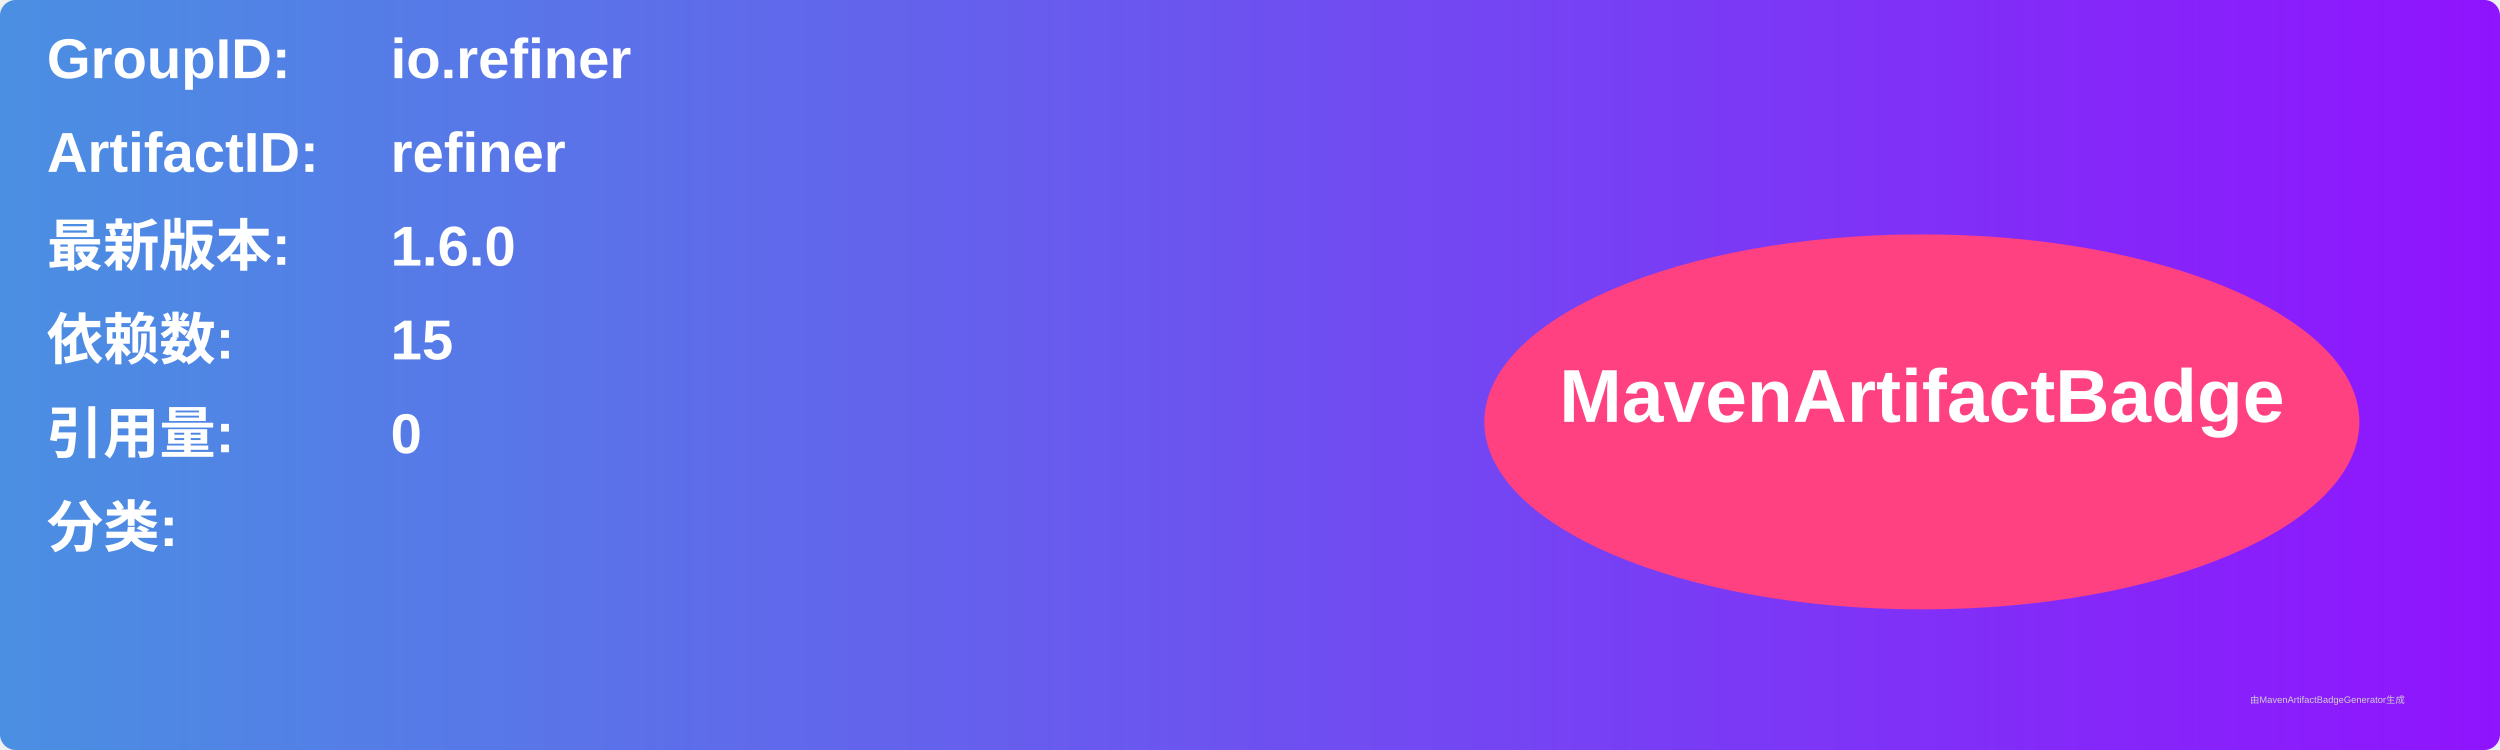
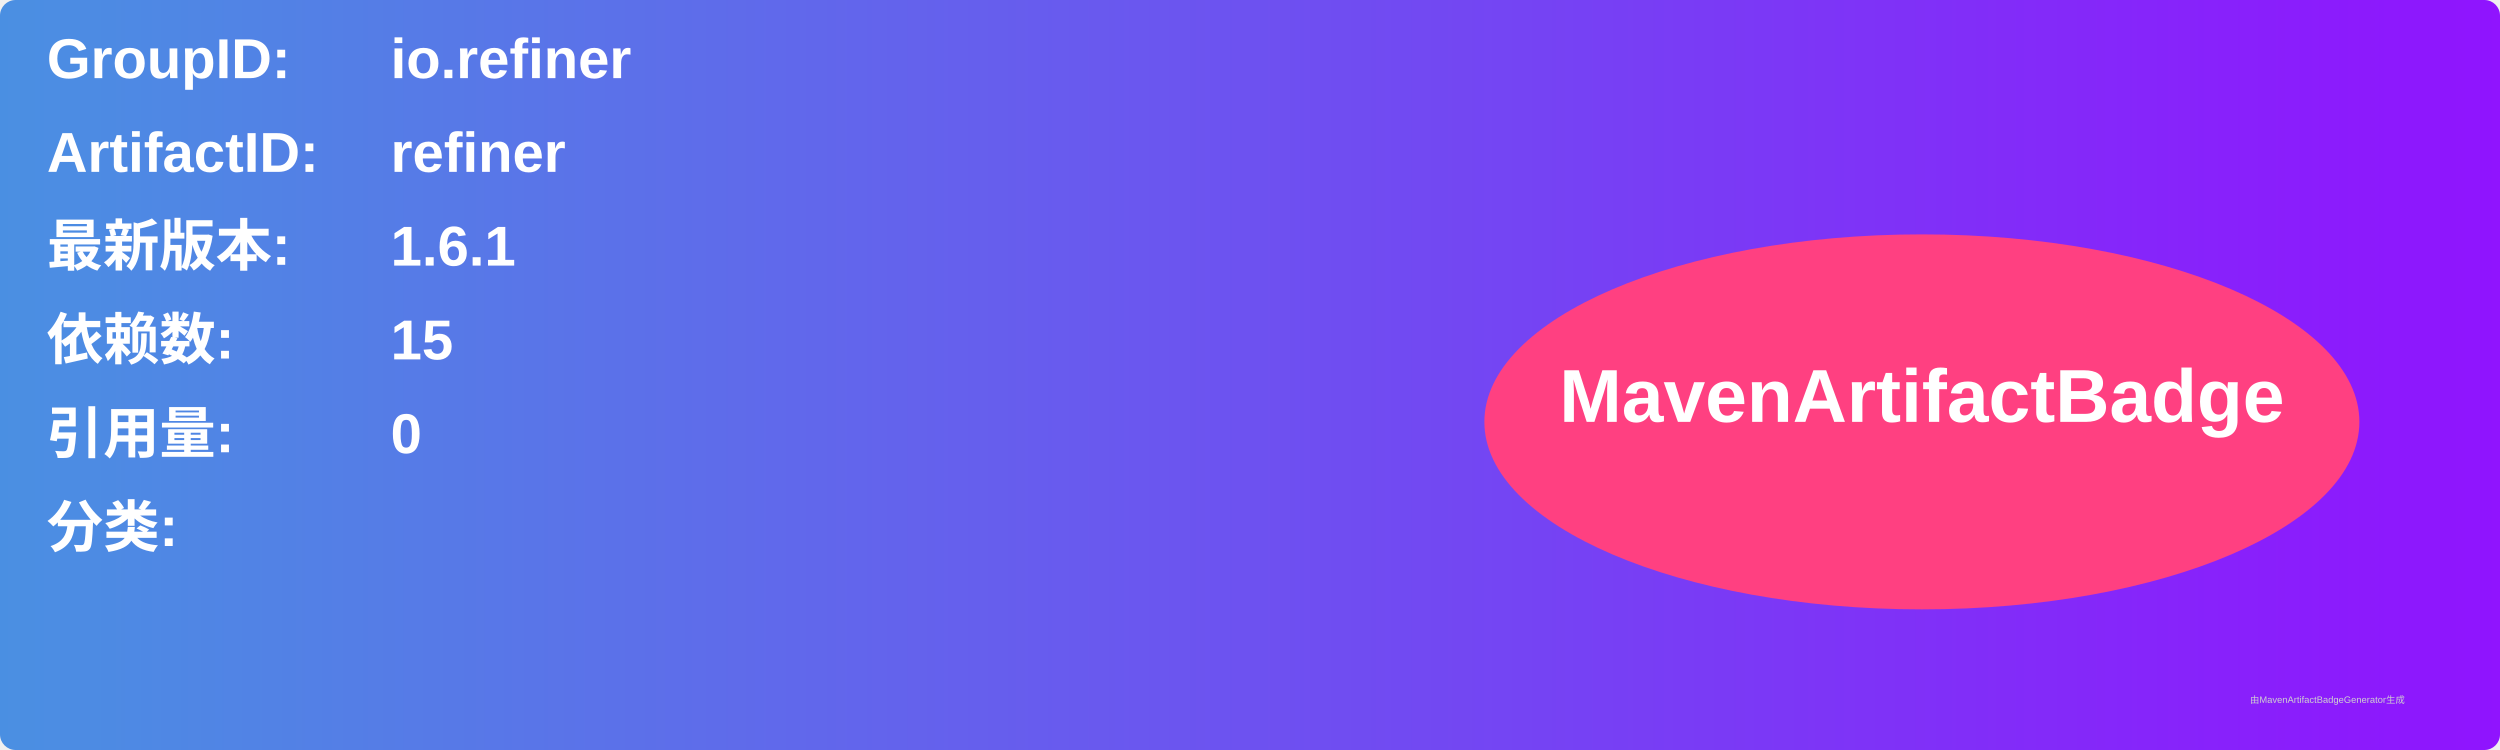
<svg xmlns="http://www.w3.org/2000/svg" width="800" height="240" viewBox="0 0 800 240">
  <linearGradient id="grad" x1="0%" y1="0%" x2="100%" y2="0%">
    <stop offset="0%" stop-color="#4a90e2" />
    <stop offset="100%" stop-color="#9013fe" />
  </linearGradient>
  <rect width="100%" height="100%" rx="5" ry="5" fill="url(#grad)" />
  <g transform="translate(15, 15)">
    <text x="0" y="10" font-family="Arial" font-size="18" fill="white" font-weight="bold" width="260">GroupID:</text>
    <text x="110" y="10" font-family="Arial" font-size="18" fill="white" font-weight="bold" width="460">io.refiner</text>
    <text x="0" y="40" font-family="Arial" font-size="18" fill="white" font-weight="bold" width="260">ArtifactID:</text>
    <text x="110" y="40" font-family="Arial" font-size="18" fill="white" font-weight="bold" width="460">refiner</text>
    <text x="0" y="70" font-family="Arial" font-size="18" fill="white" font-weight="bold">最新版本:</text>
    <text x="110" y="70" font-family="Arial" font-size="18" fill="white" font-weight="bold">
-       <tspan font-weight="bold">1.6.0</tspan>
+       <tspan font-weight="bold">1.6.1</tspan>
    </text>
    <text x="0" y="100" font-family="Arial" font-size="18" fill="white" font-weight="bold">依赖数: </text>
    <text x="110" y="100" font-family="Arial" font-size="18" fill="white">
      <tspan font-weight="bold">15</tspan>
    </text>
    <text x="0" y="130" font-family="Arial" font-size="18" fill="white" font-weight="bold">引用量: </text>
    <text x="110" y="130" font-family="Arial" font-size="18" fill="white">
      <tspan font-weight="bold">0</tspan>
    </text>
    <text x="0" y="160" font-family="Arial" font-size="18" fill="white" font-weight="bold">分类:</text>
    <text x="10" y="190" font-family="Arial" font-size="10" fill="white">
      <tspan font-weight="bold" />
    </text>
    <ellipse cx="600" cy="120" rx="140" ry="60" fill="#ff4081" />
    <text x="600" y="120" text-anchor="middle" font-family="Arial" font-size="24" fill="white" font-weight="bold">MavenArtifactBadge</text>
  </g>
  <text x="720" y="225" font-family="Arial" font-size="3" fill="#d0d0d0">由MavenArtifactBadgeGenerator生成</text>
</svg>
